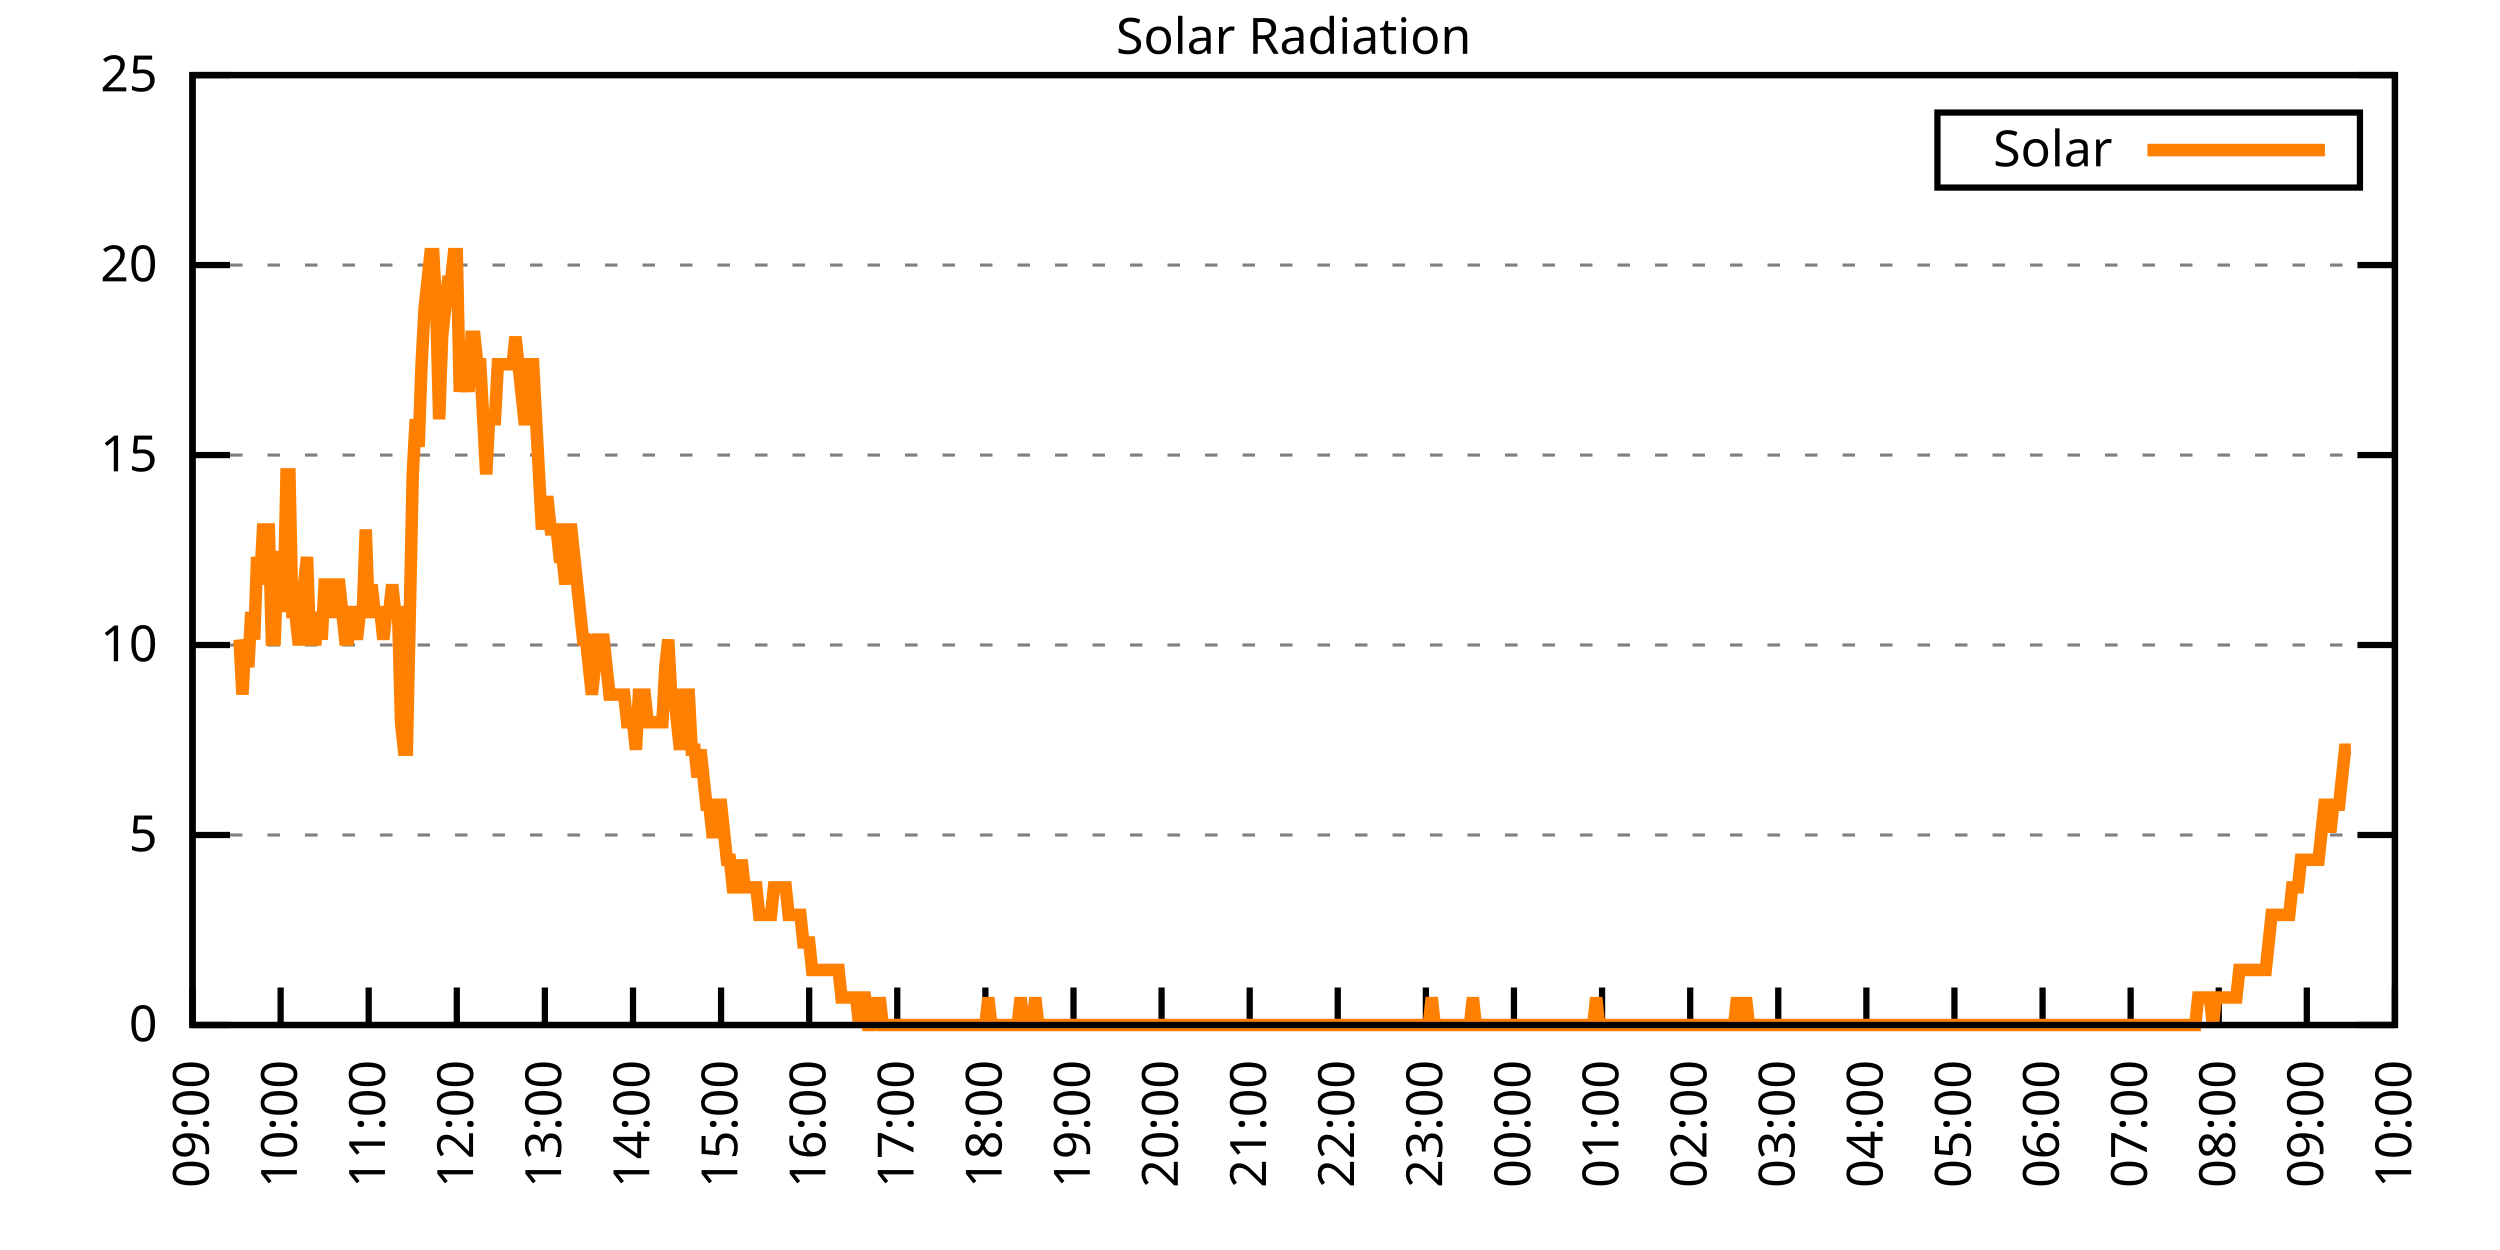
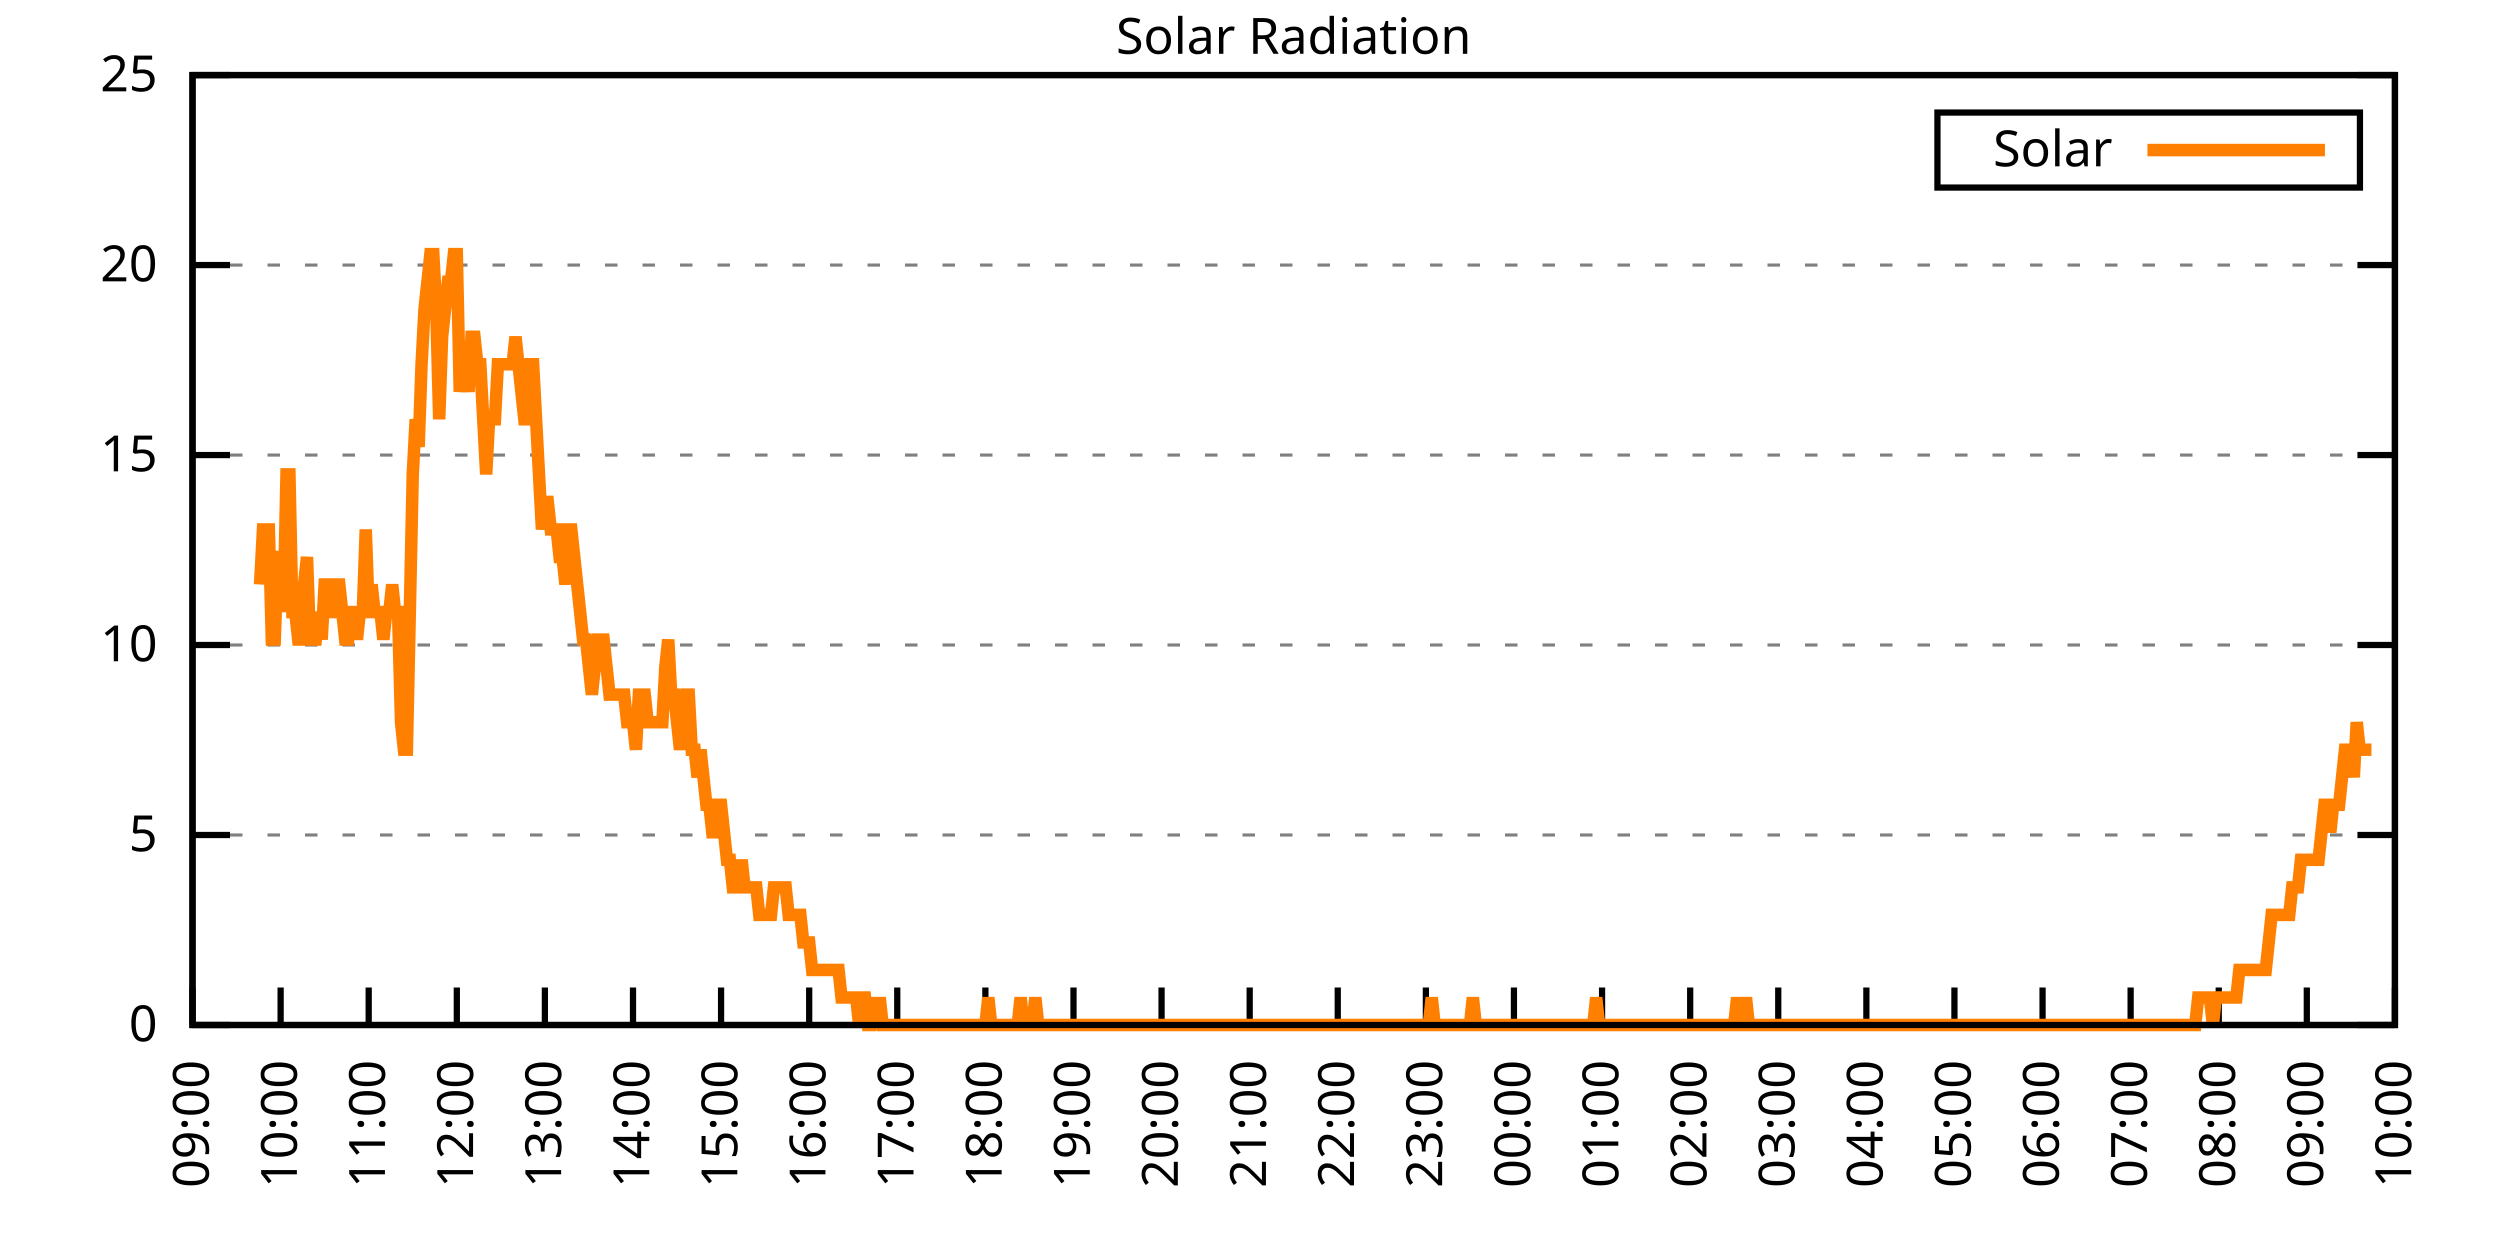
<svg xmlns="http://www.w3.org/2000/svg" xmlns:xlink="http://www.w3.org/1999/xlink" width="400" height="200" viewBox="0 0 400 200">
  <g id="gnuplot_canvas">
    <rect x="0" y="0" width="400" height="200" fill="none" />
    <defs>
      <circle id="gpDot" r="0.5" stroke-width="0.5" stroke="currentColor" />
      <path id="gpPt0" stroke-width="0.333" stroke="currentColor" d="M-1,0 h2 M0,-1 v2" />
      <path id="gpPt1" stroke-width="0.333" stroke="currentColor" d="M-1,-1 L1,1 M1,-1 L-1,1" />
      <path id="gpPt2" stroke-width="0.333" stroke="currentColor" d="M-1,0 L1,0 M0,-1 L0,1 M-1,-1 L1,1 M-1,1 L1,-1" />
      <rect id="gpPt3" stroke-width="0.333" stroke="currentColor" x="-1" y="-1" width="2" height="2" />
      <rect id="gpPt4" stroke-width="0.333" stroke="currentColor" fill="currentColor" x="-1" y="-1" width="2" height="2" />
      <circle id="gpPt5" stroke-width="0.333" stroke="currentColor" cx="0" cy="0" r="1" />
      <use xlink:href="#gpPt5" id="gpPt6" fill="currentColor" stroke="none" />
      <path id="gpPt7" stroke-width="0.333" stroke="currentColor" d="M0,-1.33 L-1.33,0.67 L1.33,0.67 z" />
      <use xlink:href="#gpPt7" id="gpPt8" fill="currentColor" stroke="none" />
      <use xlink:href="#gpPt7" id="gpPt9" stroke="currentColor" transform="rotate(180)" />
      <use xlink:href="#gpPt9" id="gpPt10" fill="currentColor" stroke="none" />
      <use xlink:href="#gpPt3" id="gpPt11" stroke="currentColor" transform="rotate(45)" />
      <use xlink:href="#gpPt11" id="gpPt12" fill="currentColor" stroke="none" />
      <path id="gpPt13" stroke-width="0.333" stroke="currentColor" d="M0,1.330 L1.265,0.411 L0.782,-1.067 L-0.782,-1.076 L-1.265,0.411 z" />
      <use xlink:href="#gpPt13" id="gpPt14" fill="currentColor" stroke="none" />
      <filter id="textbox" filterUnits="objectBoundingBox" x="0" y="0" height="1" width="1">
        <feFlood flood-color="white" flood-opacity="1" result="bgnd" />
        <feComposite in="SourceGraphic" in2="bgnd" operator="atop" />
      </filter>
      <filter id="greybox" filterUnits="objectBoundingBox" x="0" y="0" height="1" width="1">
        <feFlood flood-color="lightgrey" flood-opacity="1" result="grey" />
        <feComposite in="SourceGraphic" in2="grey" operator="atop" />
      </filter>
    </defs>
    <g fill="none" color="white" stroke="currentColor" stroke-width="1.00" stroke-linecap="butt" stroke-linejoin="miter">
</g>
    <g fill="none" color="black" stroke="currentColor" stroke-width="1.00" stroke-linecap="butt" stroke-linejoin="miter">
      <g stroke="none" shape-rendering="crispEdges">
        <polygon fill="rgb(255, 255, 255)" points="30.80,164.00 383.18,164.00 383.18,12.02 30.80,12.02 " />
      </g>
    </g>
    <g fill="none" color="black" stroke="currentColor" stroke-width="1.00" stroke-linecap="butt" stroke-linejoin="miter">
</g>
    <g fill="none" color="black" stroke="black" stroke-width="0.50" stroke-linecap="butt" stroke-linejoin="miter">
</g>
    <g fill="none" color="gray" stroke="currentColor" stroke-width="0.50" stroke-linecap="butt" stroke-linejoin="miter">
      <path stroke="gray" stroke-dasharray="2,4" class="gridline" d="M30.80,164.00 L383.19,164.00  " />
    </g>
    <g fill="none" color="gray" stroke="gray" stroke-width="1.00" stroke-linecap="butt" stroke-linejoin="miter">
</g>
    <g fill="none" color="black" stroke="currentColor" stroke-width="1.00" stroke-linecap="butt" stroke-linejoin="miter">
      <path stroke="black" d="M30.80,164.00 L36.80,164.00 M383.19,164.00 L377.19,164.00  " />
      <g transform="translate(25.20,166.60)" stroke="none" fill="black" font-family="Sans" font-size="8.00" text-anchor="end">
        <text>
          <tspan font-family="Sans"> 0</tspan>
        </text>
      </g>
    </g>
    <g fill="none" color="black" stroke="currentColor" stroke-width="1.00" stroke-linecap="butt" stroke-linejoin="miter">
</g>
    <g fill="none" color="black" stroke="black" stroke-width="0.50" stroke-linecap="butt" stroke-linejoin="miter">
</g>
    <g fill="none" color="gray" stroke="currentColor" stroke-width="0.50" stroke-linecap="butt" stroke-linejoin="miter">
      <path stroke="gray" stroke-dasharray="2,4" class="gridline" d="M30.80,133.60 L383.19,133.60  " />
    </g>
    <g fill="none" color="gray" stroke="gray" stroke-width="1.00" stroke-linecap="butt" stroke-linejoin="miter">
</g>
    <g fill="none" color="black" stroke="currentColor" stroke-width="1.00" stroke-linecap="butt" stroke-linejoin="miter">
      <path stroke="black" d="M30.80,133.60 L36.80,133.60 M383.19,133.60 L377.19,133.60  " />
      <g transform="translate(25.20,136.20)" stroke="none" fill="black" font-family="Sans" font-size="8.00" text-anchor="end">
        <text>
          <tspan font-family="Sans"> 5</tspan>
        </text>
      </g>
    </g>
    <g fill="none" color="black" stroke="currentColor" stroke-width="1.00" stroke-linecap="butt" stroke-linejoin="miter">
</g>
    <g fill="none" color="black" stroke="black" stroke-width="0.50" stroke-linecap="butt" stroke-linejoin="miter">
</g>
    <g fill="none" color="gray" stroke="currentColor" stroke-width="0.50" stroke-linecap="butt" stroke-linejoin="miter">
      <path stroke="gray" stroke-dasharray="2,4" class="gridline" d="M30.80,103.20 L383.19,103.20  " />
    </g>
    <g fill="none" color="gray" stroke="gray" stroke-width="1.00" stroke-linecap="butt" stroke-linejoin="miter">
</g>
    <g fill="none" color="black" stroke="currentColor" stroke-width="1.00" stroke-linecap="butt" stroke-linejoin="miter">
      <path stroke="black" d="M30.80,103.20 L36.80,103.20 M383.19,103.20 L377.19,103.20  " />
      <g transform="translate(25.20,105.80)" stroke="none" fill="black" font-family="Sans" font-size="8.00" text-anchor="end">
        <text>
          <tspan font-family="Sans"> 10</tspan>
        </text>
      </g>
    </g>
    <g fill="none" color="black" stroke="currentColor" stroke-width="1.00" stroke-linecap="butt" stroke-linejoin="miter">
</g>
    <g fill="none" color="black" stroke="black" stroke-width="0.50" stroke-linecap="butt" stroke-linejoin="miter">
</g>
    <g fill="none" color="gray" stroke="currentColor" stroke-width="0.50" stroke-linecap="butt" stroke-linejoin="miter">
      <path stroke="gray" stroke-dasharray="2,4" class="gridline" d="M30.80,72.81 L383.19,72.81  " />
    </g>
    <g fill="none" color="gray" stroke="gray" stroke-width="1.00" stroke-linecap="butt" stroke-linejoin="miter">
</g>
    <g fill="none" color="black" stroke="currentColor" stroke-width="1.00" stroke-linecap="butt" stroke-linejoin="miter">
      <path stroke="black" d="M30.80,72.81 L36.80,72.81 M383.19,72.81 L377.19,72.81  " />
      <g transform="translate(25.20,75.41)" stroke="none" fill="black" font-family="Sans" font-size="8.00" text-anchor="end">
        <text>
          <tspan font-family="Sans"> 15</tspan>
        </text>
      </g>
    </g>
    <g fill="none" color="black" stroke="currentColor" stroke-width="1.00" stroke-linecap="butt" stroke-linejoin="miter">
</g>
    <g fill="none" color="black" stroke="black" stroke-width="0.50" stroke-linecap="butt" stroke-linejoin="miter">
</g>
    <g fill="none" color="gray" stroke="currentColor" stroke-width="0.50" stroke-linecap="butt" stroke-linejoin="miter">
      <path stroke="gray" stroke-dasharray="2,4" class="gridline" d="M30.80,42.41 L383.19,42.41  " />
    </g>
    <g fill="none" color="gray" stroke="gray" stroke-width="1.00" stroke-linecap="butt" stroke-linejoin="miter">
</g>
    <g fill="none" color="black" stroke="currentColor" stroke-width="1.00" stroke-linecap="butt" stroke-linejoin="miter">
      <path stroke="black" d="M30.80,42.41 L36.80,42.41 M383.19,42.41 L377.19,42.41  " />
      <g transform="translate(25.20,45.01)" stroke="none" fill="black" font-family="Sans" font-size="8.00" text-anchor="end">
        <text>
          <tspan font-family="Sans"> 20</tspan>
        </text>
      </g>
    </g>
    <g fill="none" color="black" stroke="currentColor" stroke-width="1.00" stroke-linecap="butt" stroke-linejoin="miter">
</g>
    <g fill="none" color="black" stroke="black" stroke-width="0.50" stroke-linecap="butt" stroke-linejoin="miter">
</g>
    <g fill="none" color="gray" stroke="currentColor" stroke-width="0.50" stroke-linecap="butt" stroke-linejoin="miter">
      <path stroke="gray" stroke-dasharray="2,4" class="gridline" d="M30.80,12.01 L383.19,12.01  " />
    </g>
    <g fill="none" color="gray" stroke="gray" stroke-width="1.00" stroke-linecap="butt" stroke-linejoin="miter">
</g>
    <g fill="none" color="black" stroke="currentColor" stroke-width="1.00" stroke-linecap="butt" stroke-linejoin="miter">
      <path stroke="black" d="M30.80,12.01 L36.80,12.01 M383.19,12.01 L377.19,12.01  " />
      <g transform="translate(25.20,14.61)" stroke="none" fill="black" font-family="Sans" font-size="8.00" text-anchor="end">
        <text>
          <tspan font-family="Sans"> 25</tspan>
        </text>
      </g>
    </g>
    <g fill="none" color="black" stroke="currentColor" stroke-width="1.00" stroke-linecap="butt" stroke-linejoin="miter">
      <path stroke="black" d="M30.80,164.00 L30.80,158.00  " />
      <g transform="translate(33.40,169.60) rotate(270.00)" stroke="none" fill="black" font-family="Sans" font-size="8.00" text-anchor="end">
        <text>
          <tspan font-family="Sans">09:00</tspan>
        </text>
      </g>
    </g>
    <g fill="none" color="black" stroke="currentColor" stroke-width="1.00" stroke-linecap="butt" stroke-linejoin="miter">
      <path stroke="black" d="M44.90,164.00 L44.90,158.00  " />
      <g transform="translate(47.50,169.60) rotate(270.00)" stroke="none" fill="black" font-family="Sans" font-size="8.00" text-anchor="end">
        <text>
          <tspan font-family="Sans">10:00</tspan>
        </text>
      </g>
    </g>
    <g fill="none" color="black" stroke="currentColor" stroke-width="1.00" stroke-linecap="butt" stroke-linejoin="miter">
      <path stroke="black" d="M58.99,164.00 L58.99,158.00  " />
      <g transform="translate(61.59,169.60) rotate(270.00)" stroke="none" fill="black" font-family="Sans" font-size="8.00" text-anchor="end">
        <text>
          <tspan font-family="Sans">11:00</tspan>
        </text>
      </g>
    </g>
    <g fill="none" color="black" stroke="currentColor" stroke-width="1.00" stroke-linecap="butt" stroke-linejoin="miter">
      <path stroke="black" d="M73.09,164.00 L73.09,158.00  " />
      <g transform="translate(75.69,169.60) rotate(270.00)" stroke="none" fill="black" font-family="Sans" font-size="8.00" text-anchor="end">
        <text>
          <tspan font-family="Sans">12:00</tspan>
        </text>
      </g>
    </g>
    <g fill="none" color="black" stroke="currentColor" stroke-width="1.00" stroke-linecap="butt" stroke-linejoin="miter">
      <path stroke="black" d="M87.18,164.00 L87.18,158.00  " />
      <g transform="translate(89.78,169.60) rotate(270.00)" stroke="none" fill="black" font-family="Sans" font-size="8.00" text-anchor="end">
        <text>
          <tspan font-family="Sans">13:00</tspan>
        </text>
      </g>
    </g>
    <g fill="none" color="black" stroke="currentColor" stroke-width="1.00" stroke-linecap="butt" stroke-linejoin="miter">
      <path stroke="black" d="M101.28,164.00 L101.28,158.00  " />
      <g transform="translate(103.88,169.60) rotate(270.00)" stroke="none" fill="black" font-family="Sans" font-size="8.00" text-anchor="end">
        <text>
          <tspan font-family="Sans">14:00</tspan>
        </text>
      </g>
    </g>
    <g fill="none" color="black" stroke="currentColor" stroke-width="1.00" stroke-linecap="butt" stroke-linejoin="miter">
      <path stroke="black" d="M115.37,164.00 L115.37,158.00  " />
      <g transform="translate(117.97,169.60) rotate(270.00)" stroke="none" fill="black" font-family="Sans" font-size="8.00" text-anchor="end">
        <text>
          <tspan font-family="Sans">15:00</tspan>
        </text>
      </g>
    </g>
    <g fill="none" color="black" stroke="currentColor" stroke-width="1.00" stroke-linecap="butt" stroke-linejoin="miter">
      <path stroke="black" d="M129.47,164.00 L129.47,158.00  " />
      <g transform="translate(132.07,169.60) rotate(270.00)" stroke="none" fill="black" font-family="Sans" font-size="8.00" text-anchor="end">
        <text>
          <tspan font-family="Sans">16:00</tspan>
        </text>
      </g>
    </g>
    <g fill="none" color="black" stroke="currentColor" stroke-width="1.00" stroke-linecap="butt" stroke-linejoin="miter">
      <path stroke="black" d="M143.56,164.00 L143.56,158.00  " />
      <g transform="translate(146.16,169.60) rotate(270.00)" stroke="none" fill="black" font-family="Sans" font-size="8.00" text-anchor="end">
        <text>
          <tspan font-family="Sans">17:00</tspan>
        </text>
      </g>
    </g>
    <g fill="none" color="black" stroke="currentColor" stroke-width="1.00" stroke-linecap="butt" stroke-linejoin="miter">
      <path stroke="black" d="M157.66,164.00 L157.66,158.00  " />
      <g transform="translate(160.26,169.60) rotate(270.00)" stroke="none" fill="black" font-family="Sans" font-size="8.00" text-anchor="end">
        <text>
          <tspan font-family="Sans">18:00</tspan>
        </text>
      </g>
    </g>
    <g fill="none" color="black" stroke="currentColor" stroke-width="1.00" stroke-linecap="butt" stroke-linejoin="miter">
      <path stroke="black" d="M171.76,164.00 L171.76,158.00  " />
      <g transform="translate(174.36,169.60) rotate(270.00)" stroke="none" fill="black" font-family="Sans" font-size="8.00" text-anchor="end">
        <text>
          <tspan font-family="Sans">19:00</tspan>
        </text>
      </g>
    </g>
    <g fill="none" color="black" stroke="currentColor" stroke-width="1.00" stroke-linecap="butt" stroke-linejoin="miter">
      <path stroke="black" d="M185.85,164.00 L185.85,158.00  " />
      <g transform="translate(188.45,169.60) rotate(270.00)" stroke="none" fill="black" font-family="Sans" font-size="8.00" text-anchor="end">
        <text>
          <tspan font-family="Sans">20:00</tspan>
        </text>
      </g>
    </g>
    <g fill="none" color="black" stroke="currentColor" stroke-width="1.00" stroke-linecap="butt" stroke-linejoin="miter">
      <path stroke="black" d="M199.95,164.00 L199.95,158.00  " />
      <g transform="translate(202.55,169.60) rotate(270.00)" stroke="none" fill="black" font-family="Sans" font-size="8.00" text-anchor="end">
        <text>
          <tspan font-family="Sans">21:00</tspan>
        </text>
      </g>
    </g>
    <g fill="none" color="black" stroke="currentColor" stroke-width="1.00" stroke-linecap="butt" stroke-linejoin="miter">
      <path stroke="black" d="M214.04,164.00 L214.04,158.00  " />
      <g transform="translate(216.64,169.60) rotate(270.00)" stroke="none" fill="black" font-family="Sans" font-size="8.00" text-anchor="end">
        <text>
          <tspan font-family="Sans">22:00</tspan>
        </text>
      </g>
    </g>
    <g fill="none" color="black" stroke="currentColor" stroke-width="1.00" stroke-linecap="butt" stroke-linejoin="miter">
      <path stroke="black" d="M228.14,164.00 L228.14,158.00  " />
      <g transform="translate(230.74,169.60) rotate(270.00)" stroke="none" fill="black" font-family="Sans" font-size="8.00" text-anchor="end">
        <text>
          <tspan font-family="Sans">23:00</tspan>
        </text>
      </g>
    </g>
    <g fill="none" color="black" stroke="currentColor" stroke-width="1.00" stroke-linecap="butt" stroke-linejoin="miter">
      <path stroke="black" d="M242.23,164.00 L242.23,158.00  " />
      <g transform="translate(244.83,169.60) rotate(270.00)" stroke="none" fill="black" font-family="Sans" font-size="8.00" text-anchor="end">
        <text>
          <tspan font-family="Sans">00:00</tspan>
        </text>
      </g>
    </g>
    <g fill="none" color="black" stroke="currentColor" stroke-width="1.00" stroke-linecap="butt" stroke-linejoin="miter">
      <path stroke="black" d="M256.33,164.00 L256.33,158.00  " />
      <g transform="translate(258.93,169.60) rotate(270.00)" stroke="none" fill="black" font-family="Sans" font-size="8.00" text-anchor="end">
        <text>
          <tspan font-family="Sans">01:00</tspan>
        </text>
      </g>
    </g>
    <g fill="none" color="black" stroke="currentColor" stroke-width="1.00" stroke-linecap="butt" stroke-linejoin="miter">
      <path stroke="black" d="M270.43,164.00 L270.43,158.00  " />
      <g transform="translate(273.03,169.60) rotate(270.00)" stroke="none" fill="black" font-family="Sans" font-size="8.00" text-anchor="end">
        <text>
          <tspan font-family="Sans">02:00</tspan>
        </text>
      </g>
    </g>
    <g fill="none" color="black" stroke="currentColor" stroke-width="1.00" stroke-linecap="butt" stroke-linejoin="miter">
      <path stroke="black" d="M284.52,164.00 L284.52,158.00  " />
      <g transform="translate(287.12,169.60) rotate(270.00)" stroke="none" fill="black" font-family="Sans" font-size="8.00" text-anchor="end">
        <text>
          <tspan font-family="Sans">03:00</tspan>
        </text>
      </g>
    </g>
    <g fill="none" color="black" stroke="currentColor" stroke-width="1.00" stroke-linecap="butt" stroke-linejoin="miter">
      <path stroke="black" d="M298.62,164.00 L298.62,158.00  " />
      <g transform="translate(301.22,169.60) rotate(270.00)" stroke="none" fill="black" font-family="Sans" font-size="8.00" text-anchor="end">
        <text>
          <tspan font-family="Sans">04:00</tspan>
        </text>
      </g>
    </g>
    <g fill="none" color="black" stroke="currentColor" stroke-width="1.00" stroke-linecap="butt" stroke-linejoin="miter">
      <path stroke="black" d="M312.71,164.00 L312.71,158.00  " />
      <g transform="translate(315.31,169.60) rotate(270.00)" stroke="none" fill="black" font-family="Sans" font-size="8.00" text-anchor="end">
        <text>
          <tspan font-family="Sans">05:00</tspan>
        </text>
      </g>
    </g>
    <g fill="none" color="black" stroke="currentColor" stroke-width="1.00" stroke-linecap="butt" stroke-linejoin="miter">
      <path stroke="black" d="M326.81,164.00 L326.81,158.00  " />
      <g transform="translate(329.41,169.60) rotate(270.00)" stroke="none" fill="black" font-family="Sans" font-size="8.00" text-anchor="end">
        <text>
          <tspan font-family="Sans">06:00</tspan>
        </text>
      </g>
    </g>
    <g fill="none" color="black" stroke="currentColor" stroke-width="1.00" stroke-linecap="butt" stroke-linejoin="miter">
      <path stroke="black" d="M340.90,164.00 L340.90,158.00  " />
      <g transform="translate(343.50,169.60) rotate(270.00)" stroke="none" fill="black" font-family="Sans" font-size="8.00" text-anchor="end">
        <text>
          <tspan font-family="Sans">07:00</tspan>
        </text>
      </g>
    </g>
    <g fill="none" color="black" stroke="currentColor" stroke-width="1.00" stroke-linecap="butt" stroke-linejoin="miter">
      <path stroke="black" d="M355.00,164.00 L355.00,158.00  " />
      <g transform="translate(357.60,169.60) rotate(270.00)" stroke="none" fill="black" font-family="Sans" font-size="8.00" text-anchor="end">
        <text>
          <tspan font-family="Sans">08:00</tspan>
        </text>
      </g>
    </g>
    <g fill="none" color="black" stroke="currentColor" stroke-width="1.00" stroke-linecap="butt" stroke-linejoin="miter">
      <path stroke="black" d="M369.09,164.00 L369.09,158.00  " />
      <g transform="translate(371.69,169.60) rotate(270.00)" stroke="none" fill="black" font-family="Sans" font-size="8.00" text-anchor="end">
        <text>
          <tspan font-family="Sans">09:00</tspan>
        </text>
      </g>
    </g>
    <g fill="none" color="black" stroke="currentColor" stroke-width="1.00" stroke-linecap="butt" stroke-linejoin="miter">
      <path stroke="black" d="M383.19,164.00 L383.19,158.00  " />
      <g transform="translate(385.79,169.60) rotate(270.00)" stroke="none" fill="black" font-family="Sans" font-size="8.00" text-anchor="end">
        <text>
          <tspan font-family="Sans">10:00</tspan>
        </text>
      </g>
    </g>
    <g fill="none" color="black" stroke="currentColor" stroke-width="1.00" stroke-linecap="butt" stroke-linejoin="miter">
</g>
    <g fill="none" color="black" stroke="currentColor" stroke-width="1.00" stroke-linecap="butt" stroke-linejoin="miter">
      <path stroke="black" d="M30.80,12.01 L30.80,164.00 L383.19,164.00 L383.19,12.01 L30.80,12.01 Z  " />
    </g>
    <g fill="none" color="black" stroke="currentColor" stroke-width="1.00" stroke-linecap="butt" stroke-linejoin="miter">
</g>
    <g fill="none" color="black" stroke="currentColor" stroke-width="1.00" stroke-linecap="butt" stroke-linejoin="miter">
      <path stroke="black" d="M309.99,30.01 L309.99,18.01 L377.59,18.01 L377.59,30.01 L309.99,30.01 Z  " />
    </g>
    <g id="Solar_Radiation_plot_1">
      <g fill="none" color="white" stroke="black" stroke-width="2.00" stroke-linecap="butt" stroke-linejoin="miter">
</g>
      <g fill="none" color="black" stroke="currentColor" stroke-width="2.00" stroke-linecap="butt" stroke-linejoin="miter">
        <g transform="translate(337.99,26.61)" stroke="none" fill="black" font-family="Sans" font-size="8.00" text-anchor="end">
          <text>
            <tspan font-family="Sans">Solar</tspan>
          </text>
        </g>
      </g>
      <g fill="none" color="black" stroke="currentColor" stroke-width="2.00" stroke-linecap="butt" stroke-linejoin="miter">
-         <path stroke="rgb(255, 127,   0)" d="M343.59,24.01 L371.99,24.01 M38.32,102.33 L38.79,111.14 L39.26,102.33 L39.73,106.74 L40.20,97.93 L40.67,102.33   L41.14,89.12 L41.61,93.52 L42.08,84.71 L42.55,84.71 L43.02,84.71 L43.49,102.33 L43.96,102.33 L44.43,89.12   L44.90,89.12 L45.37,97.93 L45.84,75.90 L46.31,75.90 L46.78,97.93 L47.24,97.93 L47.71,102.33 L48.18,102.33   L48.65,93.52 L49.12,89.12 L49.59,102.33 L50.06,102.33 L50.53,102.33 L51.00,97.93 L51.47,102.33 L51.94,93.52   L52.41,93.52 L52.88,97.93 L53.35,97.93 L53.82,93.52 L54.29,93.52 L54.76,97.93 L55.23,102.33 L55.70,102.33   L56.17,97.93 L56.64,97.93 L57.11,102.33 L57.58,97.93 L58.05,97.93 L58.52,84.71 L58.99,97.93 L59.46,93.52   L59.93,97.93 L60.40,97.93 L60.87,97.93 L61.34,102.33 L61.81,97.93 L62.28,97.93 L62.75,93.52 L63.22,97.93   L63.69,97.93 L64.16,115.55 L64.63,119.95 L65.10,119.95 L65.57,97.93 L66.04,75.90 L66.51,67.09 L66.98,71.50   L67.45,58.28 L67.92,49.47 L68.39,45.07 L68.86,40.66 L69.33,40.66 L69.80,49.47 L70.27,67.09 L70.74,53.88   L71.21,49.47 L71.68,45.07 L72.15,45.07 L72.62,40.66 L73.09,40.66 L73.56,62.69 L74.03,58.28 L74.50,58.28   L74.97,62.69 L75.44,53.88 L75.91,53.88 L76.38,58.28 L76.85,58.28 L77.32,67.09 L77.79,75.90 L78.26,67.09   L78.73,67.09 L79.19,67.09 L79.66,58.28 L80.13,58.28 L80.60,58.28 L81.07,58.28 L81.54,58.28 L82.01,58.28   L82.48,53.88 L82.95,58.28 L83.42,62.69 L83.89,67.09 L84.36,67.09 L84.83,58.28 L85.30,58.28 L85.77,67.09   L86.24,75.90 L86.71,84.71 L87.18,80.31 L87.65,80.31 L88.12,84.71 L88.59,84.71 L89.06,84.71 L89.53,89.12   L90.00,89.12 L90.47,93.52 L90.94,84.71 L91.41,84.71 L91.88,89.12 L92.35,93.52 L92.82,97.93 L93.29,102.33   L93.76,102.33 L94.23,106.74 L94.70,111.14 L95.17,106.74 L95.64,102.33 L96.11,102.33 L96.58,102.33 L97.05,106.74   L97.52,111.14 L97.99,111.14 L98.46,111.14 L98.93,111.14 L99.40,111.14 L99.87,111.14 L100.34,115.55 L100.81,115.55   L101.28,115.55 L101.75,119.95 L102.22,111.14 L102.69,111.14 L103.16,111.14 L103.63,115.55 L104.10,115.55 L104.57,115.55   L105.04,115.55 L105.51,115.55 L105.98,115.55 L106.45,106.74 L106.92,102.33 L107.39,111.14 L107.86,111.14 L108.33,115.55   L108.80,119.95 L109.27,115.55 L109.74,111.14 L110.21,111.14 L110.68,119.95 L111.14,119.95 L111.61,124.36 L112.08,119.95   L112.55,124.36 L113.02,128.76 L113.49,128.76 L113.96,133.17 L114.43,133.17 L114.90,128.76 L115.37,128.76 L115.84,133.17   L116.31,137.57 L116.78,137.57 L117.25,141.98 L117.72,141.98 L118.19,141.98 L118.66,137.57 L119.13,141.98 L119.60,141.98   L120.07,141.98 L120.54,141.98 L121.01,141.98 L121.48,146.38 L121.95,146.38 L122.42,146.38 L122.89,146.38 L123.36,146.38   L123.83,141.98 L124.30,141.98 L124.77,141.98 L125.24,141.98 L125.71,141.98 L126.18,146.38 L126.65,146.38 L127.12,146.38   L127.59,146.38 L128.06,146.38 L128.53,150.79 L129.00,150.79 L129.47,150.79 L129.94,155.19 L130.41,155.19 L130.88,155.19   L131.35,155.19 L131.82,155.19 L132.29,155.19 L132.76,155.19 L133.23,155.19 L133.70,155.19 L134.17,155.19 L134.64,159.60   L135.11,159.60 L135.58,159.60 L136.05,159.60 L136.52,159.60 L136.99,159.60 L137.46,164.00 L137.93,159.60 L138.40,159.60   L138.87,164.00 L139.34,164.00 L139.81,159.60 L140.28,164.00 L140.75,159.60 L141.22,164.00 L141.69,164.00 L142.16,164.00   L142.63,164.00 L143.09,164.00 L143.56,164.00 L144.03,164.00 L144.50,164.00 L144.97,164.00 L145.44,164.00 L145.91,164.00   L146.38,164.00 L146.85,164.00 L147.32,164.00 L147.79,164.00 L148.26,164.00 L148.73,164.00 L149.20,164.00 L149.67,164.00   L150.14,164.00 L150.61,164.00 L151.08,164.00 L151.55,164.00 L152.02,164.00 L152.49,164.00 L152.96,164.00 L153.43,164.00   L153.90,164.00 L154.37,164.00 L154.84,164.00 L155.31,164.00 L155.78,164.00 L156.25,164.00 L156.72,164.00 L157.19,164.00   L157.66,164.00 L158.13,159.60 L158.60,164.00 L159.07,164.00 L159.54,164.00 L160.01,164.00 L160.48,164.00 L160.95,164.00   L161.42,164.00 L161.89,164.00 L162.36,164.00 L162.83,164.00 L163.30,159.60 L163.77,164.00 L164.24,164.00 L164.71,164.00   L165.18,164.00 L165.65,159.60 L166.12,164.00 L166.59,164.00 L167.06,164.00 L167.53,164.00 L168.00,164.00 L168.47,164.00   L168.94,164.00 L169.41,164.00 L169.88,164.00 L170.35,164.00 L170.82,164.00 L171.29,164.00 L171.76,164.00 L172.23,164.00   L172.70,164.00 L173.17,164.00 L173.64,164.00 L174.11,164.00 L174.58,164.00 L175.04,164.00 L175.51,164.00 L175.98,164.00   L176.45,164.00 L176.92,164.00 L177.39,164.00 L177.86,164.00 L178.33,164.00 L178.80,164.00 L179.27,164.00 L179.74,164.00   L180.21,164.00 L180.68,164.00 L181.15,164.00 L181.62,164.00 L182.09,164.00 L182.56,164.00 L183.03,164.00 L183.50,164.00   L183.97,164.00 L184.44,164.00 L184.91,164.00 L185.38,164.00 L185.85,164.00 L186.32,164.00 L186.79,164.00 L187.26,164.00   L187.73,164.00 L188.20,164.00 L188.67,164.00 L189.14,164.00 L189.61,164.00 L190.08,164.00 L190.55,164.00 L191.02,164.00   L191.49,164.00 L191.96,164.00 L192.43,164.00 L192.90,164.00 L193.37,164.00 L193.84,164.00 L194.31,164.00 L194.78,164.00   L195.25,164.00 L195.72,164.00 L196.19,164.00 L196.66,164.00 L197.13,164.00 L197.60,164.00 L198.07,164.00 L198.54,164.00   L199.01,164.00 L199.48,164.00 L199.95,164.00 L200.42,164.00 L200.89,164.00 L201.36,164.00 L201.83,164.00 L202.30,164.00   L202.77,164.00 L203.24,164.00 L203.71,164.00 L204.18,164.00 L204.65,164.00 L205.12,164.00 L205.59,164.00 L206.06,164.00   L206.53,164.00 L207.00,164.00 L207.46,164.00 L207.93,164.00 L208.40,164.00 L208.87,164.00 L209.34,164.00 L209.81,164.00   L210.28,164.00 L210.75,164.00 L211.22,164.00 L211.69,164.00 L212.16,164.00 L212.63,164.00 L213.10,164.00 L213.57,164.00   L214.04,164.00 L214.51,164.00 L214.98,164.00 L215.45,164.00 L215.92,164.00 L216.39,164.00 L216.86,164.00 L217.33,164.00   L217.80,164.00 L218.27,164.00 L218.74,164.00 L219.21,164.00 L219.68,164.00 L220.15,164.00 L220.62,164.00 L221.09,164.00   L221.56,164.00 L222.03,164.00 L222.50,164.00 L222.97,164.00 L223.44,164.00 L223.91,164.00 L224.38,164.00 L224.85,164.00   L225.32,164.00 L225.79,164.00 L226.26,164.00 L226.73,164.00 L227.20,164.00 L227.67,164.00 L228.14,164.00 L228.61,164.00   L229.08,159.60 L229.55,164.00 L230.02,164.00 L230.49,164.00 L230.96,164.00 L231.43,164.00 L231.90,164.00 L232.37,164.00   L232.84,164.00 L233.31,164.00 L233.78,164.00 L234.25,164.00 L234.72,164.00 L235.19,164.00 L235.66,159.60 L236.13,164.00   L236.60,164.00 L237.07,164.00 L237.54,164.00 L238.01,164.00 L238.48,164.00 L238.95,164.00 L239.41,164.00 L239.88,164.00   L240.35,164.00 L240.82,164.00 L241.29,164.00 L241.76,164.00 L242.23,164.00 L242.70,164.00 L243.17,164.00 L243.64,164.00   L244.11,164.00 L244.58,164.00 L245.05,164.00 L245.52,164.00 L245.99,164.00 L246.46,164.00 L246.93,164.00 L247.40,164.00   L247.87,164.00 L248.34,164.00 L248.81,164.00 L249.28,164.00 L249.75,164.00 L250.22,164.00 L250.69,164.00 L251.16,164.00   L251.63,164.00 L252.10,164.00 L252.57,164.00 L253.04,164.00 L253.51,164.00 L253.98,164.00 L254.45,164.00 L254.92,164.00   L255.39,159.60 L255.86,164.00 L256.33,164.00 L256.80,164.00 L257.27,164.00 L257.74,164.00 L258.21,164.00 L258.68,164.00   L259.15,164.00 L259.62,164.00 L260.09,164.00 L260.56,164.00 L261.03,164.00 L261.50,164.00 L261.97,164.00 L262.44,164.00   L262.91,164.00 L263.38,164.00 L263.85,164.00 L264.32,164.00 L264.79,164.00 L265.26,164.00 L265.73,164.00 L266.20,164.00   L266.67,164.00 L267.14,164.00 L267.61,164.00 L268.08,164.00 L268.55,164.00 L269.02,164.00 L269.49,164.00 L269.96,164.00   L270.43,164.00 L270.90,164.00 L271.36,164.00 L271.83,164.00 L272.30,164.00 L272.77,164.00 L273.24,164.00 L273.71,164.00   L274.18,164.00 L274.65,164.00 L275.12,164.00 L275.59,164.00 L276.06,164.00 L276.53,164.00 L277.00,164.00 L277.47,164.00   L277.94,159.60 L278.41,164.00 L278.88,164.00 L279.35,159.60 L279.82,164.00 L280.29,164.00 L280.76,164.00 L281.23,164.00   L281.70,164.00 L282.17,164.00 L282.64,164.00 L283.11,164.00 L283.58,164.00 L284.05,164.00 L284.52,164.00 L284.99,164.00   L285.46,164.00 L285.93,164.00 L286.40,164.00 L286.87,164.00 L287.34,164.00 L287.81,164.00 L288.28,164.00 L288.75,164.00   L289.22,164.00 L289.69,164.00 L290.16,164.00 L290.63,164.00 L291.10,164.00 L291.57,164.00 L292.04,164.00 L292.51,164.00   L292.98,164.00 L293.45,164.00 L293.92,164.00 L294.39,164.00 L294.86,164.00 L295.33,164.00 L295.80,164.00 L296.27,164.00   L296.74,164.00 L297.21,164.00 L297.68,164.00 L298.15,164.00 L298.62,164.00 L299.09,164.00 L299.56,164.00 L300.03,164.00   L300.50,164.00 L300.97,164.00 L301.44,164.00 L301.91,164.00 L302.38,164.00 L302.85,164.00 L303.31,164.00 L303.78,164.00   L304.25,164.00 L304.72,164.00 L305.19,164.00 L305.66,164.00 L306.13,164.00 L306.60,164.00 L307.07,164.00 L307.54,164.00   L308.01,164.00 L308.48,164.00 L308.95,164.00 L309.42,164.00 L309.89,164.00 L310.36,164.00 L310.83,164.00 L311.30,164.00   L311.77,164.00 L312.24,164.00 L312.71,164.00 L313.18,164.00 L313.65,164.00 L314.12,164.00 L314.59,164.00 L315.06,164.00   L315.53,164.00 L316.00,164.00 L316.47,164.00 L316.94,164.00 L317.41,164.00 L317.88,164.00 L318.35,164.00 L318.82,164.00   L319.29,164.00 L319.76,164.00 L320.23,164.00 L320.70,164.00 L321.17,164.00 L321.64,164.00 L322.11,164.00 L322.58,164.00   L323.05,164.00 L323.52,164.00 L323.99,164.00 L324.46,164.00 L324.93,164.00 L325.40,164.00 L325.87,164.00 L326.34,164.00   L326.81,164.00 L327.28,164.00 L327.75,164.00 L328.22,164.00 L328.69,164.00 L329.16,164.00 L329.63,164.00 L330.10,164.00   L330.57,164.00 L331.04,164.00 L331.51,164.00 L331.98,164.00 L332.45,164.00 L332.92,164.00 L333.39,164.00 L333.86,164.00   L334.33,164.00 L334.80,164.00 L335.26,164.00 L335.73,164.00 L336.20,164.00 L336.67,164.00 L337.14,164.00 L337.61,164.00   L338.08,164.00 L338.55,164.00 L339.02,164.00 L339.49,164.00 L339.96,164.00 L340.43,164.00 L340.90,164.00 L341.37,164.00   L341.84,164.00 L342.31,164.00 L342.78,164.00 L343.25,164.00 L343.72,164.00 L344.19,164.00 L344.66,164.00 L345.13,164.00   L345.60,164.00 L346.07,164.00 L346.54,164.00 L347.01,164.00 L347.48,164.00 L347.95,164.00 L348.42,164.00 L348.89,164.00   L349.36,164.00 L349.83,164.00 L350.30,164.00 L350.77,164.00 L351.24,164.00 L351.71,159.60 L352.18,159.60 L352.65,159.60   L353.12,159.60 L353.59,159.60 L354.06,164.00 L354.53,159.60 L355.00,159.60 L355.47,159.60 L355.94,159.60 L356.41,159.60   L356.88,159.60 L357.35,159.60 L357.82,159.60 L358.29,155.19 L358.76,155.19 L359.23,155.19 L359.70,155.19 L360.17,155.19   L360.64,155.19 L361.11,155.19 L361.58,155.19 L362.05,155.19 L362.52,155.19 L362.99,150.79 L363.46,146.38 L363.93,146.38   L364.40,146.38 L364.87,146.38 L365.34,146.38 L365.81,146.38 L366.28,146.38 L366.75,141.98 L367.21,141.98 L367.68,141.98   L368.15,137.57 L368.62,137.57 L369.09,137.57 L369.56,137.57 L370.03,137.57 L370.50,137.57 L370.97,137.57 L371.44,133.17   L371.91,128.76 L372.38,128.76 L372.85,133.17 L373.32,128.76 L373.79,128.76 L374.26,128.76 L374.73,124.36 L375.20,119.95   L375.67,119.95 L376.14,119.95  " />
+         <path stroke="rgb(255, 127,   0)" d="M343.59,24.01 L371.99,24.01 M41.61,93.52 L42.08,84.71 L42.55,84.71 L43.02,84.71 L43.49,102.33 L43.96,102.33   L44.43,89.12 L44.90,89.12 L45.37,97.93 L45.84,75.90 L46.31,75.90 L46.78,97.93 L47.24,97.93 L47.71,102.33   L48.18,102.33 L48.65,93.52 L49.12,89.12 L49.59,102.33 L50.06,102.33 L50.53,102.33 L51.00,97.93 L51.47,102.33   L51.94,93.52 L52.41,93.52 L52.88,97.93 L53.35,97.93 L53.82,93.52 L54.29,93.52 L54.76,97.93 L55.23,102.33   L55.70,102.33 L56.17,97.93 L56.64,97.93 L57.11,102.33 L57.58,97.93 L58.05,97.93 L58.52,84.71 L58.99,97.93   L59.46,93.52 L59.93,97.93 L60.40,97.93 L60.87,97.93 L61.34,102.33 L61.81,97.93 L62.28,97.93 L62.75,93.52   L63.22,97.93 L63.69,97.93 L64.16,115.55 L64.63,119.95 L65.10,119.95 L65.57,97.93 L66.04,75.90 L66.51,67.09   L66.98,71.50 L67.45,58.28 L67.92,49.47 L68.39,45.07 L68.86,40.66 L69.33,40.66 L69.80,49.47 L70.27,67.09   L70.74,53.88 L71.21,49.47 L71.68,45.07 L72.15,45.07 L72.62,40.66 L73.09,40.66 L73.56,62.69 L74.03,58.28   L74.50,58.28 L74.97,62.69 L75.44,53.88 L75.91,53.88 L76.38,58.28 L76.85,58.28 L77.32,67.09 L77.79,75.90   L78.26,67.09 L78.73,67.09 L79.19,67.09 L79.66,58.28 L80.13,58.28 L80.60,58.28 L81.07,58.28 L81.54,58.28   L82.01,58.28 L82.48,53.88 L82.95,58.28 L83.42,62.69 L83.89,67.09 L84.36,67.09 L84.83,58.28 L85.30,58.28   L85.77,67.09 L86.24,75.90 L86.71,84.71 L87.18,80.31 L87.65,80.31 L88.12,84.71 L88.59,84.71 L89.06,84.71   L89.53,89.12 L90.00,89.12 L90.47,93.52 L90.94,84.71 L91.41,84.71 L91.88,89.12 L92.35,93.52 L92.82,97.93   L93.29,102.33 L93.76,102.33 L94.23,106.74 L94.70,111.14 L95.17,106.74 L95.64,102.33 L96.11,102.33 L96.58,102.33   L97.05,106.74 L97.52,111.14 L97.99,111.14 L98.46,111.14 L98.93,111.14 L99.40,111.14 L99.87,111.14 L100.34,115.55   L100.81,115.55 L101.28,115.55 L101.75,119.95 L102.22,111.14 L102.69,111.14 L103.16,111.14 L103.63,115.55 L104.10,115.55   L104.57,115.55 L105.04,115.55 L105.51,115.55 L105.98,115.55 L106.45,106.74 L106.92,102.33 L107.39,111.14 L107.86,111.14   L108.33,115.55 L108.80,119.95 L109.27,115.55 L109.74,111.14 L110.21,111.14 L110.68,119.95 L111.14,119.95 L111.61,124.36   L112.08,119.95 L112.55,124.36 L113.02,128.76 L113.49,128.76 L113.96,133.17 L114.43,133.17 L114.90,128.76 L115.37,128.76   L115.84,133.17 L116.31,137.57 L116.78,137.57 L117.25,141.98 L117.72,141.98 L118.19,141.98 L118.66,137.57 L119.13,141.98   L119.60,141.98 L120.07,141.98 L120.54,141.98 L121.01,141.98 L121.48,146.38 L121.95,146.38 L122.42,146.38 L122.89,146.38   L123.36,146.38 L123.83,141.98 L124.30,141.98 L124.77,141.98 L125.24,141.98 L125.71,141.98 L126.18,146.38 L126.65,146.38   L127.12,146.38 L127.59,146.38 L128.06,146.38 L128.53,150.79 L129.00,150.79 L129.47,150.79 L129.94,155.19 L130.41,155.19   L130.88,155.19 L131.35,155.19 L131.82,155.19 L132.29,155.19 L132.76,155.19 L133.23,155.19 L133.70,155.19 L134.17,155.19   L134.64,159.60 L135.11,159.60 L135.58,159.60 L136.05,159.60 L136.52,159.60 L136.99,159.60 L137.46,164.00 L137.93,159.60   L138.40,159.60 L138.87,164.00 L139.34,164.00 L139.81,159.60 L140.28,164.00 L140.75,159.60 L141.22,164.00 L141.69,164.00   L142.16,164.00 L142.63,164.00 L143.09,164.00 L143.56,164.00 L144.03,164.00 L144.50,164.00 L144.97,164.00 L145.44,164.00   L145.91,164.00 L146.38,164.00 L146.85,164.00 L147.32,164.00 L147.79,164.00 L148.26,164.00 L148.73,164.00 L149.20,164.00   L149.67,164.00 L150.14,164.00 L150.61,164.00 L151.08,164.00 L151.55,164.00 L152.02,164.00 L152.49,164.00 L152.96,164.00   L153.43,164.00 L153.90,164.00 L154.37,164.00 L154.84,164.00 L155.31,164.00 L155.78,164.00 L156.25,164.00 L156.72,164.00   L157.19,164.00 L157.66,164.00 L158.13,159.60 L158.60,164.00 L159.07,164.00 L159.54,164.00 L160.01,164.00 L160.48,164.00   L160.95,164.00 L161.42,164.00 L161.89,164.00 L162.36,164.00 L162.83,164.00 L163.30,159.60 L163.77,164.00 L164.24,164.00   L164.71,164.00 L165.18,164.00 L165.65,159.60 L166.12,164.00 L166.59,164.00 L167.06,164.00 L167.53,164.00 L168.00,164.00   L168.47,164.00 L168.94,164.00 L169.41,164.00 L169.88,164.00 L170.35,164.00 L170.82,164.00 L171.29,164.00 L171.76,164.00   L172.23,164.00 L172.70,164.00 L173.17,164.00 L173.64,164.00 L174.11,164.00 L174.58,164.00 L175.04,164.00 L175.51,164.00   L175.98,164.00 L176.45,164.00 L176.92,164.00 L177.39,164.00 L177.86,164.00 L178.33,164.00 L178.80,164.00 L179.27,164.00   L179.74,164.00 L180.21,164.00 L180.68,164.00 L181.15,164.00 L181.62,164.00 L182.09,164.00 L182.56,164.00 L183.03,164.00   L183.50,164.00 L183.97,164.00 L184.44,164.00 L184.91,164.00 L185.38,164.00 L185.85,164.00 L186.32,164.00 L186.79,164.00   L187.26,164.00 L187.73,164.00 L188.20,164.00 L188.67,164.00 L189.14,164.00 L189.61,164.00 L190.08,164.00 L190.55,164.00   L191.02,164.00 L191.49,164.00 L191.96,164.00 L192.43,164.00 L192.90,164.00 L193.37,164.00 L193.84,164.00 L194.31,164.00   L194.78,164.00 L195.25,164.00 L195.72,164.00 L196.19,164.00 L196.66,164.00 L197.13,164.00 L197.60,164.00 L198.07,164.00   L198.54,164.00 L199.01,164.00 L199.48,164.00 L199.95,164.00 L200.42,164.00 L200.89,164.00 L201.36,164.00 L201.83,164.00   L202.30,164.00 L202.77,164.00 L203.24,164.00 L203.71,164.00 L204.18,164.00 L204.65,164.00 L205.12,164.00 L205.59,164.00   L206.06,164.00 L206.53,164.00 L207.00,164.00 L207.46,164.00 L207.93,164.00 L208.40,164.00 L208.87,164.00 L209.34,164.00   L209.81,164.00 L210.28,164.00 L210.75,164.00 L211.22,164.00 L211.69,164.00 L212.16,164.00 L212.63,164.00 L213.10,164.00   L213.57,164.00 L214.04,164.00 L214.51,164.00 L214.98,164.00 L215.45,164.00 L215.92,164.00 L216.39,164.00 L216.86,164.00   L217.33,164.00 L217.80,164.00 L218.27,164.00 L218.74,164.00 L219.21,164.00 L219.68,164.00 L220.15,164.00 L220.62,164.00   L221.09,164.00 L221.56,164.00 L222.03,164.00 L222.50,164.00 L222.97,164.00 L223.44,164.00 L223.91,164.00 L224.38,164.00   L224.85,164.00 L225.32,164.00 L225.79,164.00 L226.26,164.00 L226.73,164.00 L227.20,164.00 L227.67,164.00 L228.14,164.00   L228.61,164.00 L229.08,159.60 L229.55,164.00 L230.02,164.00 L230.49,164.00 L230.96,164.00 L231.43,164.00 L231.90,164.00   L232.37,164.00 L232.84,164.00 L233.31,164.00 L233.78,164.00 L234.25,164.00 L234.72,164.00 L235.19,164.00 L235.66,159.60   L236.13,164.00 L236.60,164.00 L237.07,164.00 L237.54,164.00 L238.01,164.00 L238.48,164.00 L238.95,164.00 L239.41,164.00   L239.88,164.00 L240.35,164.00 L240.82,164.00 L241.29,164.00 L241.76,164.00 L242.23,164.00 L242.70,164.00 L243.17,164.00   L243.64,164.00 L244.11,164.00 L244.58,164.00 L245.05,164.00 L245.52,164.00 L245.99,164.00 L246.46,164.00 L246.93,164.00   L247.40,164.00 L247.87,164.00 L248.34,164.00 L248.81,164.00 L249.28,164.00 L249.75,164.00 L250.22,164.00 L250.69,164.00   L251.16,164.00 L251.63,164.00 L252.10,164.00 L252.57,164.00 L253.04,164.00 L253.51,164.00 L253.98,164.00 L254.45,164.00   L254.92,164.00 L255.39,159.60 L255.86,164.00 L256.33,164.00 L256.80,164.00 L257.27,164.00 L257.74,164.00 L258.21,164.00   L258.68,164.00 L259.15,164.00 L259.62,164.00 L260.09,164.00 L260.56,164.00 L261.03,164.00 L261.50,164.00 L261.97,164.00   L262.44,164.00 L262.91,164.00 L263.38,164.00 L263.85,164.00 L264.32,164.00 L264.79,164.00 L265.26,164.00 L265.73,164.00   L266.20,164.00 L266.67,164.00 L267.14,164.00 L267.61,164.00 L268.08,164.00 L268.55,164.00 L269.02,164.00 L269.49,164.00   L269.96,164.00 L270.43,164.00 L270.90,164.00 L271.36,164.00 L271.83,164.00 L272.30,164.00 L272.77,164.00 L273.24,164.00   L273.71,164.00 L274.18,164.00 L274.65,164.00 L275.12,164.00 L275.59,164.00 L276.06,164.00 L276.53,164.00 L277.00,164.00   L277.47,164.00 L277.94,159.60 L278.41,164.00 L278.88,164.00 L279.35,159.60 L279.82,164.00 L280.29,164.00 L280.76,164.00   L281.23,164.00 L281.70,164.00 L282.17,164.00 L282.64,164.00 L283.11,164.00 L283.58,164.00 L284.05,164.00 L284.52,164.00   L284.99,164.00 L285.46,164.00 L285.93,164.00 L286.40,164.00 L286.87,164.00 L287.34,164.00 L287.81,164.00 L288.28,164.00   L288.75,164.00 L289.22,164.00 L289.69,164.00 L290.16,164.00 L290.63,164.00 L291.10,164.00 L291.57,164.00 L292.04,164.00   L292.51,164.00 L292.98,164.00 L293.45,164.00 L293.92,164.00 L294.39,164.00 L294.86,164.00 L295.33,164.00 L295.80,164.00   L296.27,164.00 L296.74,164.00 L297.21,164.00 L297.68,164.00 L298.15,164.00 L298.62,164.00 L299.09,164.00 L299.56,164.00   L300.03,164.00 L300.50,164.00 L300.97,164.00 L301.44,164.00 L301.91,164.00 L302.38,164.00 L302.85,164.00 L303.31,164.00   L303.78,164.00 L304.25,164.00 L304.72,164.00 L305.19,164.00 L305.66,164.00 L306.13,164.00 L306.60,164.00 L307.07,164.00   L307.54,164.00 L308.01,164.00 L308.48,164.00 L308.95,164.00 L309.42,164.00 L309.89,164.00 L310.36,164.00 L310.83,164.00   L311.30,164.00 L311.77,164.00 L312.24,164.00 L312.71,164.00 L313.18,164.00 L313.65,164.00 L314.12,164.00 L314.59,164.00   L315.06,164.00 L315.53,164.00 L316.00,164.00 L316.47,164.00 L316.94,164.00 L317.41,164.00 L317.88,164.00 L318.35,164.00   L318.82,164.00 L319.29,164.00 L319.76,164.00 L320.23,164.00 L320.70,164.00 L321.17,164.00 L321.64,164.00 L322.11,164.00   L322.58,164.00 L323.05,164.00 L323.52,164.00 L323.99,164.00 L324.46,164.00 L324.93,164.00 L325.40,164.00 L325.87,164.00   L326.34,164.00 L326.81,164.00 L327.28,164.00 L327.75,164.00 L328.22,164.00 L328.69,164.00 L329.16,164.00 L329.63,164.00   L330.10,164.00 L330.57,164.00 L331.04,164.00 L331.51,164.00 L331.98,164.00 L332.45,164.00 L332.92,164.00 L333.39,164.00   L333.86,164.00 L334.33,164.00 L334.80,164.00 L335.26,164.00 L335.73,164.00 L336.20,164.00 L336.67,164.00 L337.14,164.00   L337.61,164.00 L338.08,164.00 L338.55,164.00 L339.02,164.00 L339.49,164.00 L339.96,164.00 L340.43,164.00 L340.90,164.00   L341.37,164.00 L341.84,164.00 L342.31,164.00 L342.78,164.00 L343.25,164.00 L343.72,164.00 L344.19,164.00 L344.66,164.00   L345.13,164.00 L345.60,164.00 L346.07,164.00 L346.54,164.00 L347.01,164.00 L347.48,164.00 L347.95,164.00 L348.42,164.00   L348.89,164.00 L349.36,164.00 L349.83,164.00 L350.30,164.00 L350.77,164.00 L351.24,164.00 L351.71,159.60 L352.18,159.60   L352.65,159.60 L353.12,159.60 L353.59,159.60 L354.06,164.00 L354.53,159.60 L355.00,159.60 L355.47,159.60 L355.94,159.60   L356.41,159.60 L356.88,159.60 L357.35,159.60 L357.82,159.60 L358.29,155.19 L358.76,155.19 L359.23,155.19 L359.70,155.19   L360.17,155.19 L360.64,155.19 L361.11,155.19 L361.58,155.19 L362.05,155.19 L362.52,155.19 L362.99,150.79 L363.46,146.38   L363.93,146.38 L364.40,146.38 L364.87,146.38 L365.34,146.38 L365.81,146.38 L366.28,146.38 L366.75,141.98 L367.21,141.98   L367.68,141.98 L368.15,137.57 L368.62,137.57 L369.09,137.57 L369.56,137.57 L370.03,137.57 L370.50,137.57 L370.97,137.57   L371.44,133.17 L371.91,128.76 L372.38,128.76 L372.85,133.17 L373.32,128.76 L373.79,128.76 L374.26,128.76 L374.73,124.36   L375.20,119.95 L375.67,119.95 L376.14,119.95 L376.61,124.36 L377.08,115.55 L377.55,119.95 L378.02,119.95 L378.49,119.95   L378.96,119.95 L379.43,119.95  " />
      </g>
    </g>
    <g fill="none" color="black" stroke="currentColor" stroke-width="2.00" stroke-linecap="butt" stroke-linejoin="miter">
</g>
    <g fill="none" color="black" stroke="black" stroke-width="1.00" stroke-linecap="butt" stroke-linejoin="miter">
</g>
    <g fill="none" color="black" stroke="currentColor" stroke-width="1.00" stroke-linecap="butt" stroke-linejoin="miter">
      <path stroke="black" d="M30.80,12.01 L30.80,164.00 L383.19,164.00 L383.19,12.01 L30.80,12.01 Z  " />
      <g transform="translate(6.80,88.01) rotate(270.00)" stroke="none" fill="black" font-family="Sans" font-size="8.00" text-anchor="middle">
        <text />
      </g>
    </g>
    <g fill="none" color="black" stroke="currentColor" stroke-width="1.00" stroke-linecap="butt" stroke-linejoin="miter">
</g>
    <g fill="none" color="black" stroke="currentColor" stroke-width="1.00" stroke-linecap="butt" stroke-linejoin="miter">
      <g transform="translate(206.99,8.61)" stroke="none" fill="black" font-family="Sans" font-size="8.00" text-anchor="middle">
        <text>
          <tspan font-family="Sans">Solar Radiation</tspan>
        </text>
      </g>
    </g>
    <g fill="none" color="black" stroke="currentColor" stroke-width="1.00" stroke-linecap="butt" stroke-linejoin="miter">
</g>
  </g>
</svg>
